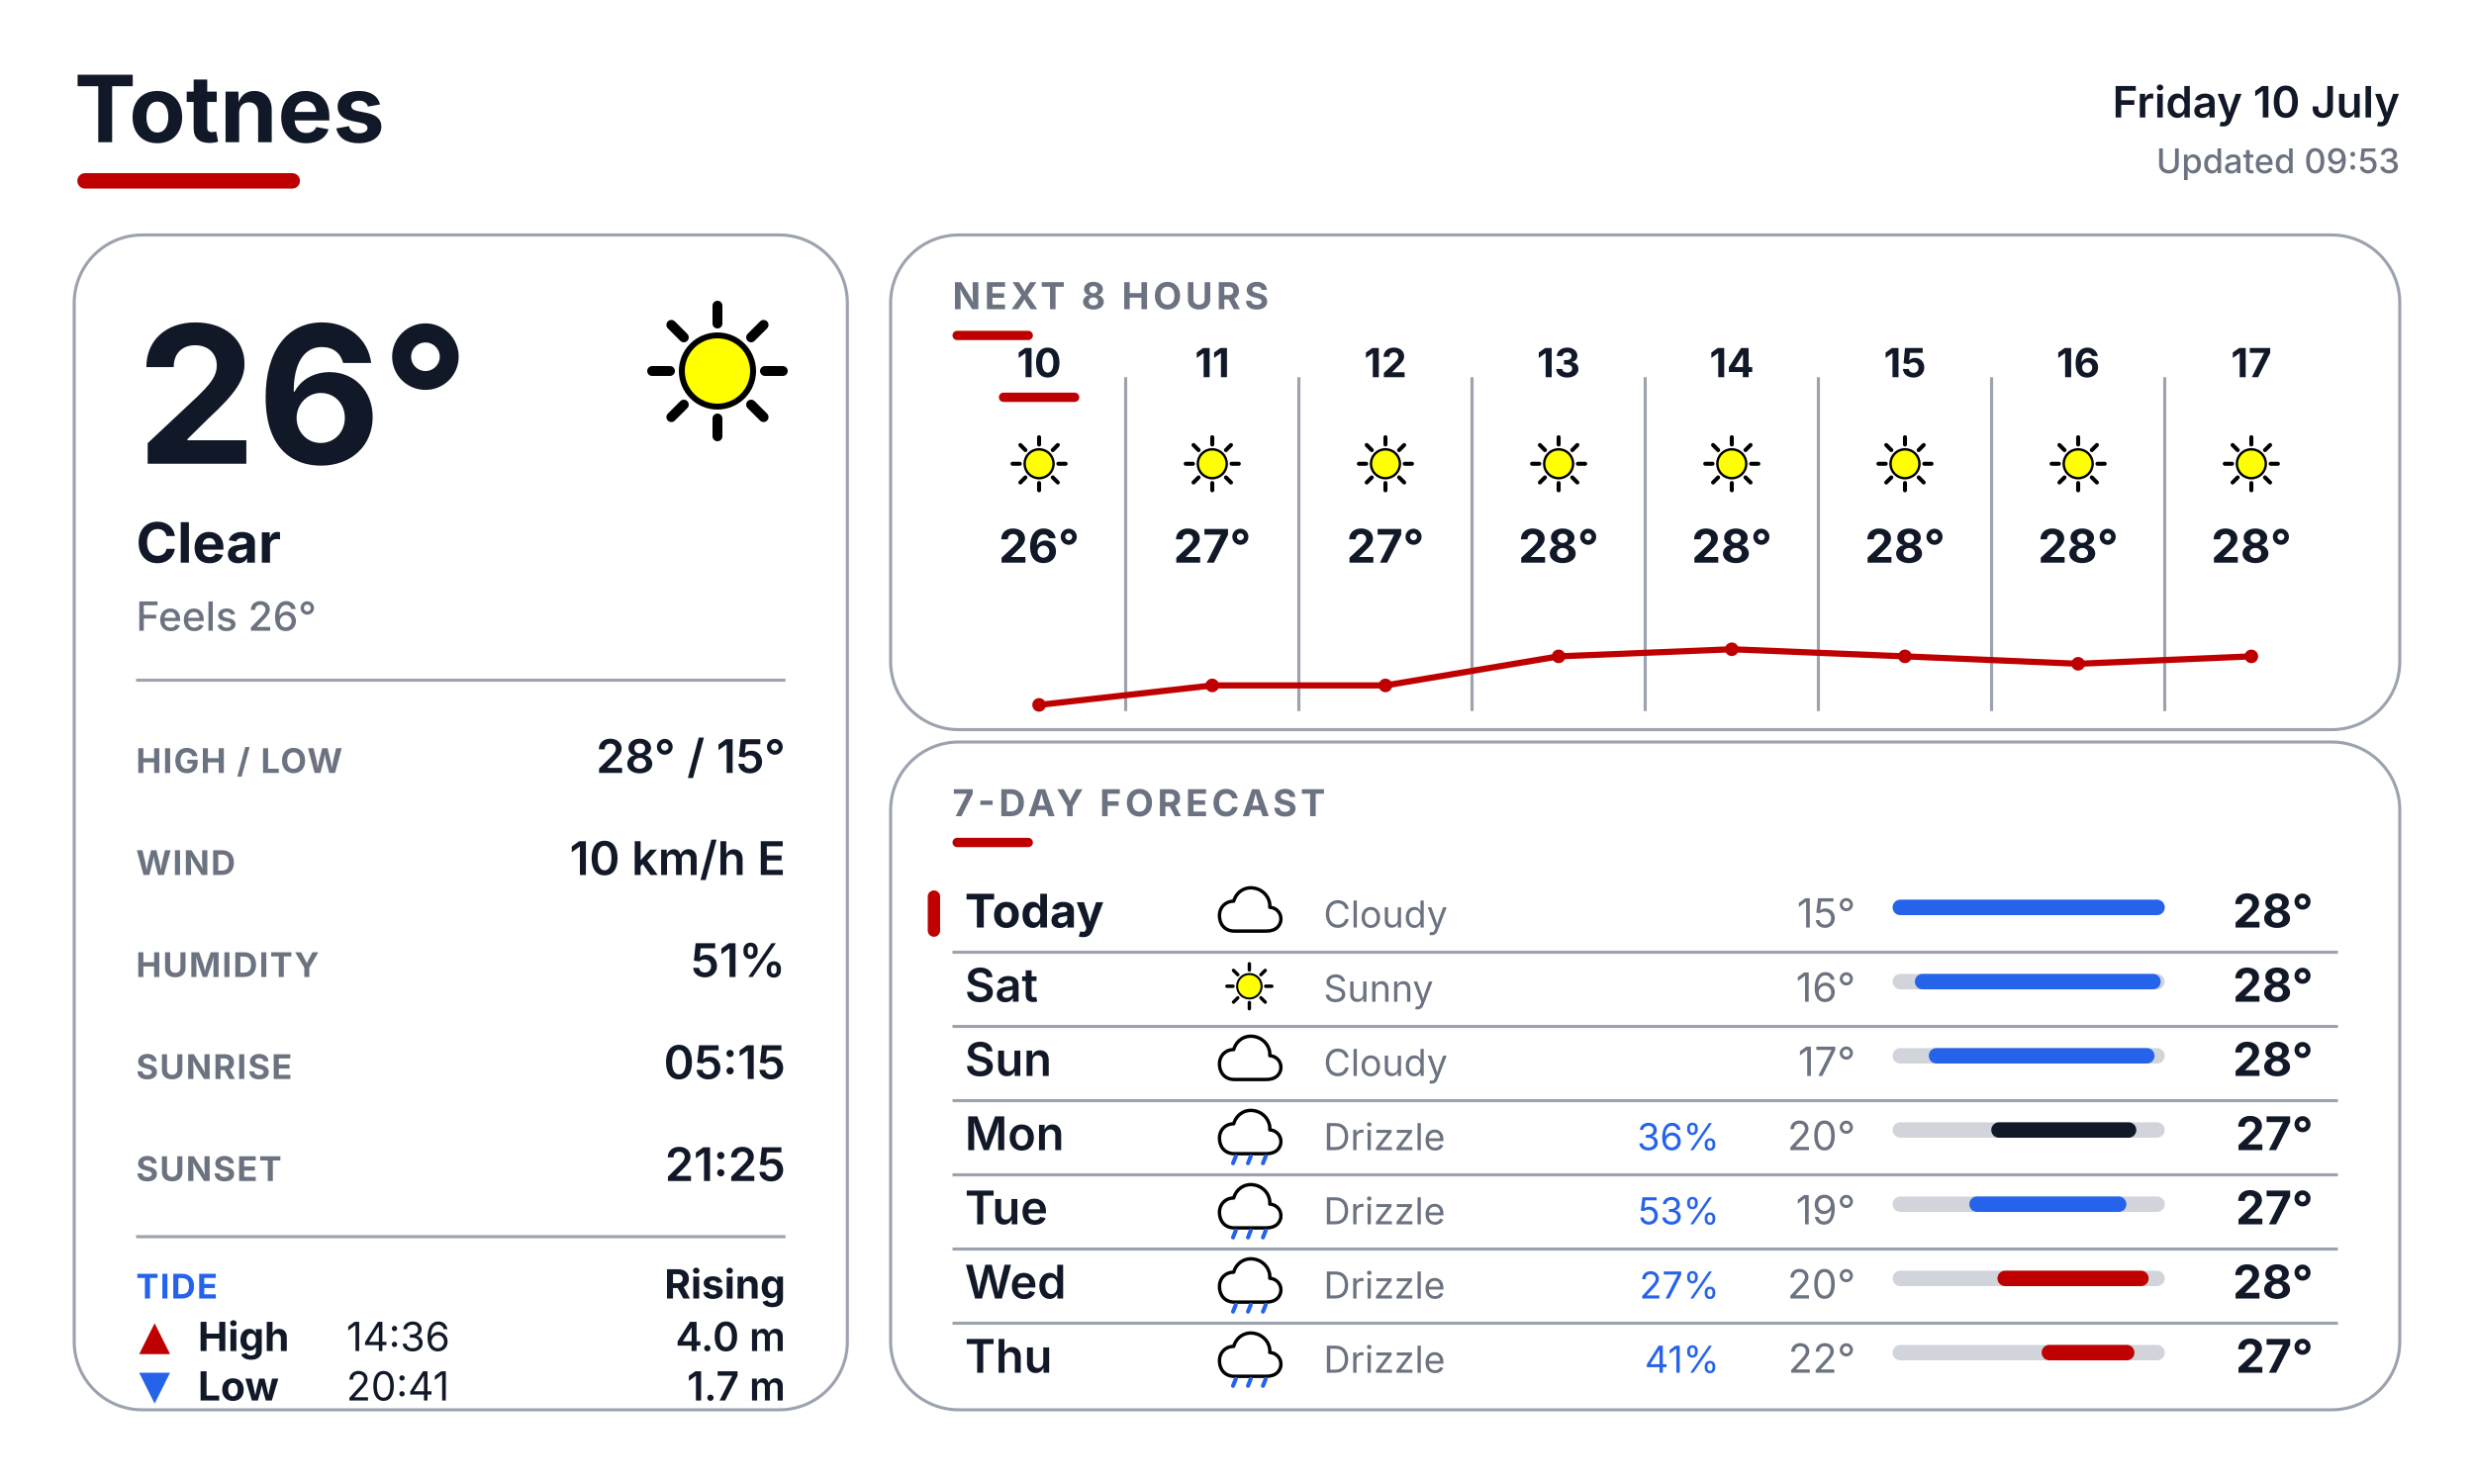
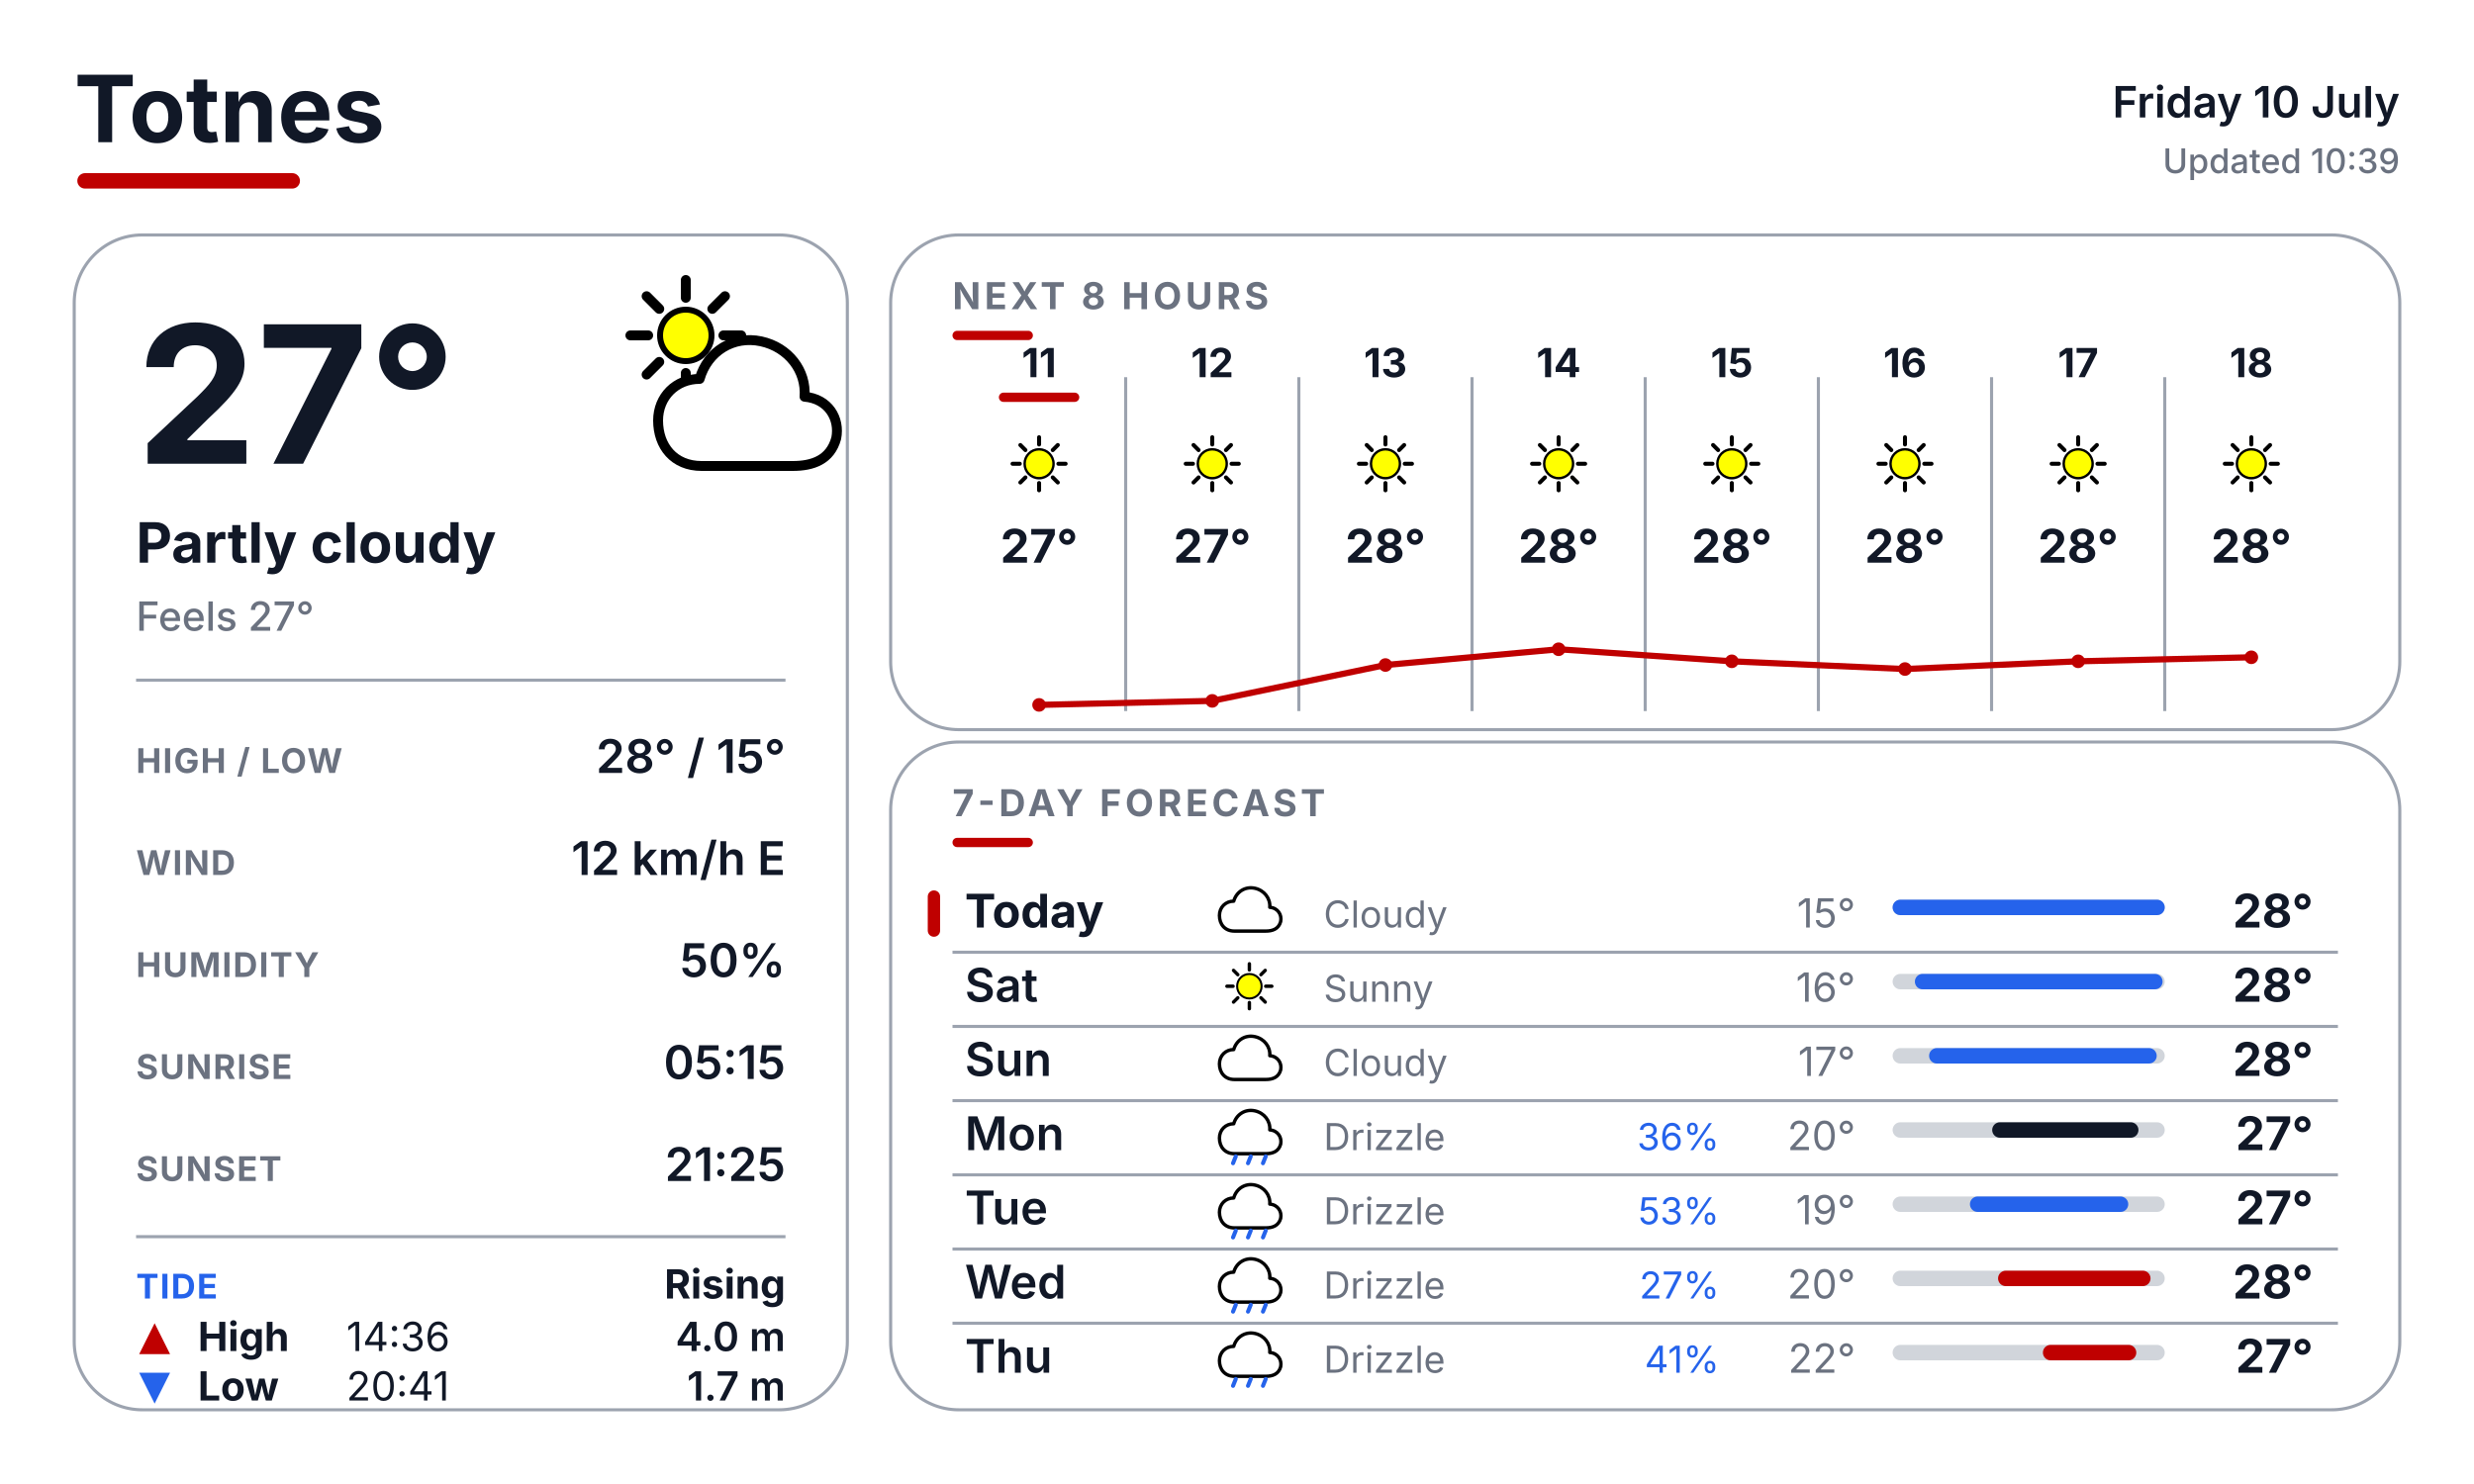
<svg xmlns="http://www.w3.org/2000/svg" width="800" height="480" viewBox="0 0 800 480" fill="none">
  <defs>
    <style>
      text { font-family: Inter, Arial, Helvetica, sans-serif; }
      .place { font-size: 30px; font-weight: 700; fill: #111827; }
      .date { font-size: 14px; font-weight: 600; fill: #111827; }
      .updated { font-size: 11px; font-weight: 500; fill: #6B7280; }
      .temp { font-size: 62px; font-weight: 700; fill: #111827; }
      .cond { font-size: 18px; font-weight: 700; fill: #111827; }
      .feels { font-size: 13px; font-weight: 500; fill: #6B7280; }
      .slabel { font-size: 11px; font-weight: 700; letter-spacing: 0.04em; fill: #6B7280; }
      .svalue { font-size: 15px; font-weight: 600; fill: #111827; }
      .sec { font-size: 12px; font-weight: 700; letter-spacing: 0.10em; fill: #6B7280; }
      .tidelabel { font-size: 11px; font-weight: 700; letter-spacing: 0.04em; fill: #2563EB; }
      .tidestate { font-size: 13px; font-weight: 700; fill: #111827; }
    </style>
  </defs>
  <rect width="800" height="480" fill="#FFFFFF" />
  <text x="24" y="46" class="place">Totnes</text>
  <rect x="25" y="56" width="72" height="5" rx="2.5" fill="#BF0000" />
  <text x="776" y="38" text-anchor="end" class="date">Friday 10 July</text>
-   <text x="776" y="56" text-anchor="end" class="updated">Updated 09:53</text>
+   <text x="776" y="56" text-anchor="end" class="updated">Updated 10:39</text>
  <rect x="24" y="76" width="250" height="380" rx="22" fill="#FFFFFF" stroke="#9CA3AF" stroke-width="1" />
  <rect x="288" y="76" width="488" height="160" rx="22" fill="#FFFFFF" stroke="#9CA3AF" stroke-width="1" />
  <rect x="288" y="240" width="488" height="216" rx="22" fill="#FFFFFF" stroke="#9CA3AF" stroke-width="1" />
  <g transform="translate(200.0 88.0) scale(0.64)">
-     <line x1="74.0" y1="50.0" x2="83.0" y2="50.0" stroke="#000000" stroke-width="5" stroke-linecap="round" />
-     <line x1="67.0" y1="67.0" x2="73.3" y2="73.3" stroke="#000000" stroke-width="5" stroke-linecap="round" />
-     <line x1="50.0" y1="74.0" x2="50.0" y2="83.0" stroke="#000000" stroke-width="5" stroke-linecap="round" />
-     <line x1="33.0" y1="67.0" x2="26.7" y2="73.3" stroke="#000000" stroke-width="5" stroke-linecap="round" />
-     <line x1="26.0" y1="50.0" x2="17.0" y2="50.0" stroke="#000000" stroke-width="5" stroke-linecap="round" />
-     <line x1="33.0" y1="33.0" x2="26.7" y2="26.7" stroke="#000000" stroke-width="5" stroke-linecap="round" />
-     <line x1="50.0" y1="26.0" x2="50.0" y2="17.0" stroke="#000000" stroke-width="5" stroke-linecap="round" />
-     <line x1="67.0" y1="33.0" x2="73.3" y2="26.7" stroke="#000000" stroke-width="5" stroke-linecap="round" />
-     <circle cx="50" cy="50" r="18" fill="#FFFF00" stroke="black" stroke-width="3" />
-   </g>
-   <text x="44" y="150" class="temp">26°</text>
-   <text x="44" y="182" class="cond">Clear</text>
-   <text x="44" y="204" class="feels">Feels 26°</text>
+     <line x1="53.0" y1="32.0" x2="62.0" y2="32.0" stroke="#000000" stroke-width="5" stroke-linecap="round" />
+     <line x1="47.4" y1="45.4" x2="53.8" y2="51.8" stroke="#000000" stroke-width="5" stroke-linecap="round" />
+     <line x1="34.0" y1="51.0" x2="34.0" y2="60.0" stroke="#000000" stroke-width="5" stroke-linecap="round" />
+     <line x1="20.6" y1="45.4" x2="14.2" y2="51.8" stroke="#000000" stroke-width="5" stroke-linecap="round" />
+     <line x1="15.0" y1="32.0" x2="6.0" y2="32.0" stroke="#000000" stroke-width="5" stroke-linecap="round" />
+     <line x1="20.6" y1="18.6" x2="14.2" y2="12.2" stroke="#000000" stroke-width="5" stroke-linecap="round" />
+     <line x1="34.0" y1="13.0" x2="34.0" y2="4.0" stroke="#000000" stroke-width="5" stroke-linecap="round" />
+     <line x1="47.4" y1="18.6" x2="53.8" y2="12.2" stroke="#000000" stroke-width="5" stroke-linecap="round" />
+     <circle cx="34" cy="32" r="13" fill="#FFFF00" stroke="black" stroke-width="3" />
+     <g transform="translate(14 20)">
+       <path d="M28 78 C14 78 6 68 6 55 C6 43 15 34 27 34 C31 20 44 12 58 15 C72 18 81 30 80 43 C92 44 98 54 96 64 C93 75 84 78 74 78 Z" fill="white" stroke="black" stroke-width="5" stroke-linejoin="round" />
+     </g>
+   </g>
+   <text x="44" y="150" class="temp">27°</text>
+   <text x="44" y="182" class="cond">Partly cloudy</text>
+   <text x="44" y="204" class="feels">Feels 27°</text>
  <line x1="44" y1="220" x2="254" y2="220" stroke="#9CA3AF" stroke-width="1" />
  <text x="44" y="250" class="slabel">HIGH / LOW</text>
  <text x="254" y="250" text-anchor="end" class="svalue">28° / 15°</text>
  <text x="44" y="283" class="slabel">WIND</text>
-   <text x="254" y="283" text-anchor="end" class="svalue">10 km/h E</text>
+   <text x="254" y="283" text-anchor="end" class="svalue">12 km/h E</text>
  <text x="44" y="316" class="slabel">HUMIDITY</text>
-   <text x="254" y="316" text-anchor="end" class="svalue">51%</text>
+   <text x="254" y="316" text-anchor="end" class="svalue">50%</text>
  <text x="44" y="349" class="slabel">SUNRISE</text>
  <text x="254" y="349" text-anchor="end" class="svalue">05:15</text>
  <text x="44" y="382" class="slabel">SUNSET</text>
  <text x="254" y="382" text-anchor="end" class="svalue">21:25</text>
  <line x1="44" y1="400" x2="254" y2="400" stroke="#9CA3AF" stroke-width="1" />
  <text x="44" y="420" class="tidelabel">TIDE</text>
  <text x="254" y="420" text-anchor="end" class="tidestate">Rising</text>
  <path d="M50 428.0 L55.0 438.0 L45.0 438.0 Z" fill="#BF0000" />
  <text x="64" y="437" font-family="Inter, Arial, Helvetica, sans-serif" font-size="13" font-weight="700" fill="#111827">High</text>
  <text x="112" y="437" font-family="Inter, Arial, Helvetica, sans-serif" font-size="13" fill="#111827">14:36</text>
  <text x="254" y="437" text-anchor="end" font-family="Inter, Arial, Helvetica, sans-serif" font-size="13" font-weight="600" fill="#111827">4.0 m</text>
  <path d="M45.0 444.0 L55.0 444.0 L50 454.0 Z" fill="#2563EB" />
  <text x="64" y="453" font-family="Inter, Arial, Helvetica, sans-serif" font-size="13" font-weight="700" fill="#111827">Low</text>
  <text x="112" y="453" font-family="Inter, Arial, Helvetica, sans-serif" font-size="13" fill="#111827">20:41</text>
  <text x="254" y="453" text-anchor="end" font-family="Inter, Arial, Helvetica, sans-serif" font-size="13" font-weight="600" fill="#111827">1.7 m</text>
  <text x="308" y="100" class="sec">NEXT 8 HOURS</text>
  <rect x="308" y="107" width="26" height="3" rx="1.5" fill="#BF0000" />
  <line x1="364" y1="122" x2="364" y2="230" stroke="#9CA3AF" stroke-width="1" />
  <line x1="420" y1="122" x2="420" y2="230" stroke="#9CA3AF" stroke-width="1" />
  <line x1="476" y1="122" x2="476" y2="230" stroke="#9CA3AF" stroke-width="1" />
  <line x1="532" y1="122" x2="532" y2="230" stroke="#9CA3AF" stroke-width="1" />
  <line x1="588" y1="122" x2="588" y2="230" stroke="#9CA3AF" stroke-width="1" />
  <line x1="644" y1="122" x2="644" y2="230" stroke="#9CA3AF" stroke-width="1" />
  <line x1="700" y1="122" x2="700" y2="230" stroke="#9CA3AF" stroke-width="1" />
-   <text x="336" y="122" text-anchor="middle" font-family="Inter, Arial, Helvetica, sans-serif" font-size="13" font-weight="700" fill="#111827">10</text>
+   <text x="336" y="122" text-anchor="middle" font-family="Inter, Arial, Helvetica, sans-serif" font-size="13" font-weight="700" fill="#111827">11</text>
  <rect x="323" y="127" width="26" height="3" rx="1.5" fill="#BF0000" />
  <g transform="translate(323.0 137.0) scale(0.26)">
    <line x1="74.0" y1="50.0" x2="83.0" y2="50.0" stroke="#000000" stroke-width="5" stroke-linecap="round" />
    <line x1="67.0" y1="67.0" x2="73.3" y2="73.3" stroke="#000000" stroke-width="5" stroke-linecap="round" />
    <line x1="50.0" y1="74.0" x2="50.0" y2="83.0" stroke="#000000" stroke-width="5" stroke-linecap="round" />
    <line x1="33.0" y1="67.0" x2="26.7" y2="73.3" stroke="#000000" stroke-width="5" stroke-linecap="round" />
    <line x1="26.0" y1="50.0" x2="17.0" y2="50.0" stroke="#000000" stroke-width="5" stroke-linecap="round" />
    <line x1="33.0" y1="33.0" x2="26.7" y2="26.7" stroke="#000000" stroke-width="5" stroke-linecap="round" />
    <line x1="50.0" y1="26.0" x2="50.0" y2="17.0" stroke="#000000" stroke-width="5" stroke-linecap="round" />
    <line x1="67.0" y1="33.0" x2="73.3" y2="26.7" stroke="#000000" stroke-width="5" stroke-linecap="round" />
    <circle cx="50" cy="50" r="18" fill="#FFFF00" stroke="black" stroke-width="3" />
  </g>
-   <text x="336" y="182" text-anchor="middle" font-family="Inter, Arial, Helvetica, sans-serif" font-size="15" font-weight="700" fill="#111827">26°</text>
-   <text x="392" y="122" text-anchor="middle" font-family="Inter, Arial, Helvetica, sans-serif" font-size="13" font-weight="700" fill="#111827">11</text>
+   <text x="336" y="182" text-anchor="middle" font-family="Inter, Arial, Helvetica, sans-serif" font-size="15" font-weight="700" fill="#111827">27°</text>
+   <text x="392" y="122" text-anchor="middle" font-family="Inter, Arial, Helvetica, sans-serif" font-size="13" font-weight="700" fill="#111827">12</text>
  <g transform="translate(379.0 137.0) scale(0.26)">
    <line x1="74.0" y1="50.0" x2="83.0" y2="50.0" stroke="#000000" stroke-width="5" stroke-linecap="round" />
    <line x1="67.0" y1="67.0" x2="73.3" y2="73.3" stroke="#000000" stroke-width="5" stroke-linecap="round" />
    <line x1="50.0" y1="74.0" x2="50.0" y2="83.0" stroke="#000000" stroke-width="5" stroke-linecap="round" />
    <line x1="33.0" y1="67.0" x2="26.7" y2="73.3" stroke="#000000" stroke-width="5" stroke-linecap="round" />
    <line x1="26.0" y1="50.0" x2="17.0" y2="50.0" stroke="#000000" stroke-width="5" stroke-linecap="round" />
    <line x1="33.0" y1="33.0" x2="26.7" y2="26.7" stroke="#000000" stroke-width="5" stroke-linecap="round" />
    <line x1="50.0" y1="26.0" x2="50.0" y2="17.0" stroke="#000000" stroke-width="5" stroke-linecap="round" />
    <line x1="67.0" y1="33.0" x2="73.3" y2="26.7" stroke="#000000" stroke-width="5" stroke-linecap="round" />
    <circle cx="50" cy="50" r="18" fill="#FFFF00" stroke="black" stroke-width="3" />
  </g>
  <text x="392" y="182" text-anchor="middle" font-family="Inter, Arial, Helvetica, sans-serif" font-size="15" font-weight="700" fill="#111827">27°</text>
-   <text x="448" y="122" text-anchor="middle" font-family="Inter, Arial, Helvetica, sans-serif" font-size="13" font-weight="700" fill="#111827">12</text>
+   <text x="448" y="122" text-anchor="middle" font-family="Inter, Arial, Helvetica, sans-serif" font-size="13" font-weight="700" fill="#111827">13</text>
  <g transform="translate(435.0 137.0) scale(0.26)">
    <line x1="74.0" y1="50.0" x2="83.0" y2="50.0" stroke="#000000" stroke-width="5" stroke-linecap="round" />
    <line x1="67.0" y1="67.0" x2="73.3" y2="73.3" stroke="#000000" stroke-width="5" stroke-linecap="round" />
    <line x1="50.0" y1="74.0" x2="50.0" y2="83.0" stroke="#000000" stroke-width="5" stroke-linecap="round" />
    <line x1="33.0" y1="67.0" x2="26.7" y2="73.3" stroke="#000000" stroke-width="5" stroke-linecap="round" />
    <line x1="26.0" y1="50.0" x2="17.0" y2="50.0" stroke="#000000" stroke-width="5" stroke-linecap="round" />
    <line x1="33.0" y1="33.0" x2="26.7" y2="26.7" stroke="#000000" stroke-width="5" stroke-linecap="round" />
    <line x1="50.0" y1="26.0" x2="50.0" y2="17.0" stroke="#000000" stroke-width="5" stroke-linecap="round" />
    <line x1="67.0" y1="33.0" x2="73.3" y2="26.7" stroke="#000000" stroke-width="5" stroke-linecap="round" />
    <circle cx="50" cy="50" r="18" fill="#FFFF00" stroke="black" stroke-width="3" />
  </g>
-   <text x="448" y="182" text-anchor="middle" font-family="Inter, Arial, Helvetica, sans-serif" font-size="15" font-weight="700" fill="#111827">27°</text>
-   <text x="504" y="122" text-anchor="middle" font-family="Inter, Arial, Helvetica, sans-serif" font-size="13" font-weight="700" fill="#111827">13</text>
+   <text x="448" y="182" text-anchor="middle" font-family="Inter, Arial, Helvetica, sans-serif" font-size="15" font-weight="700" fill="#111827">28°</text>
+   <text x="504" y="122" text-anchor="middle" font-family="Inter, Arial, Helvetica, sans-serif" font-size="13" font-weight="700" fill="#111827">14</text>
  <g transform="translate(491.0 137.0) scale(0.26)">
    <line x1="74.0" y1="50.0" x2="83.0" y2="50.0" stroke="#000000" stroke-width="5" stroke-linecap="round" />
    <line x1="67.0" y1="67.0" x2="73.3" y2="73.3" stroke="#000000" stroke-width="5" stroke-linecap="round" />
    <line x1="50.0" y1="74.0" x2="50.0" y2="83.0" stroke="#000000" stroke-width="5" stroke-linecap="round" />
    <line x1="33.0" y1="67.0" x2="26.7" y2="73.3" stroke="#000000" stroke-width="5" stroke-linecap="round" />
    <line x1="26.0" y1="50.0" x2="17.0" y2="50.0" stroke="#000000" stroke-width="5" stroke-linecap="round" />
    <line x1="33.0" y1="33.0" x2="26.7" y2="26.7" stroke="#000000" stroke-width="5" stroke-linecap="round" />
    <line x1="50.0" y1="26.0" x2="50.0" y2="17.0" stroke="#000000" stroke-width="5" stroke-linecap="round" />
    <line x1="67.0" y1="33.0" x2="73.3" y2="26.7" stroke="#000000" stroke-width="5" stroke-linecap="round" />
    <circle cx="50" cy="50" r="18" fill="#FFFF00" stroke="black" stroke-width="3" />
  </g>
  <text x="504" y="182" text-anchor="middle" font-family="Inter, Arial, Helvetica, sans-serif" font-size="15" font-weight="700" fill="#111827">28°</text>
-   <text x="560" y="122" text-anchor="middle" font-family="Inter, Arial, Helvetica, sans-serif" font-size="13" font-weight="700" fill="#111827">14</text>
+   <text x="560" y="122" text-anchor="middle" font-family="Inter, Arial, Helvetica, sans-serif" font-size="13" font-weight="700" fill="#111827">15</text>
  <g transform="translate(547.0 137.0) scale(0.26)">
    <line x1="74.0" y1="50.0" x2="83.0" y2="50.0" stroke="#000000" stroke-width="5" stroke-linecap="round" />
    <line x1="67.0" y1="67.0" x2="73.3" y2="73.3" stroke="#000000" stroke-width="5" stroke-linecap="round" />
    <line x1="50.0" y1="74.0" x2="50.0" y2="83.0" stroke="#000000" stroke-width="5" stroke-linecap="round" />
    <line x1="33.0" y1="67.0" x2="26.7" y2="73.3" stroke="#000000" stroke-width="5" stroke-linecap="round" />
    <line x1="26.0" y1="50.0" x2="17.0" y2="50.0" stroke="#000000" stroke-width="5" stroke-linecap="round" />
    <line x1="33.0" y1="33.0" x2="26.7" y2="26.7" stroke="#000000" stroke-width="5" stroke-linecap="round" />
    <line x1="50.0" y1="26.0" x2="50.0" y2="17.0" stroke="#000000" stroke-width="5" stroke-linecap="round" />
    <line x1="67.0" y1="33.0" x2="73.3" y2="26.7" stroke="#000000" stroke-width="5" stroke-linecap="round" />
    <circle cx="50" cy="50" r="18" fill="#FFFF00" stroke="black" stroke-width="3" />
  </g>
  <text x="560" y="182" text-anchor="middle" font-family="Inter, Arial, Helvetica, sans-serif" font-size="15" font-weight="700" fill="#111827">28°</text>
-   <text x="616" y="122" text-anchor="middle" font-family="Inter, Arial, Helvetica, sans-serif" font-size="13" font-weight="700" fill="#111827">15</text>
+   <text x="616" y="122" text-anchor="middle" font-family="Inter, Arial, Helvetica, sans-serif" font-size="13" font-weight="700" fill="#111827">16</text>
  <g transform="translate(603.0 137.0) scale(0.26)">
    <line x1="74.0" y1="50.0" x2="83.0" y2="50.0" stroke="#000000" stroke-width="5" stroke-linecap="round" />
    <line x1="67.0" y1="67.0" x2="73.3" y2="73.3" stroke="#000000" stroke-width="5" stroke-linecap="round" />
    <line x1="50.0" y1="74.0" x2="50.0" y2="83.0" stroke="#000000" stroke-width="5" stroke-linecap="round" />
    <line x1="33.0" y1="67.0" x2="26.7" y2="73.3" stroke="#000000" stroke-width="5" stroke-linecap="round" />
    <line x1="26.0" y1="50.0" x2="17.0" y2="50.0" stroke="#000000" stroke-width="5" stroke-linecap="round" />
    <line x1="33.0" y1="33.0" x2="26.7" y2="26.7" stroke="#000000" stroke-width="5" stroke-linecap="round" />
    <line x1="50.0" y1="26.0" x2="50.0" y2="17.0" stroke="#000000" stroke-width="5" stroke-linecap="round" />
    <line x1="67.0" y1="33.0" x2="73.3" y2="26.7" stroke="#000000" stroke-width="5" stroke-linecap="round" />
    <circle cx="50" cy="50" r="18" fill="#FFFF00" stroke="black" stroke-width="3" />
  </g>
  <text x="616" y="182" text-anchor="middle" font-family="Inter, Arial, Helvetica, sans-serif" font-size="15" font-weight="700" fill="#111827">28°</text>
-   <text x="672" y="122" text-anchor="middle" font-family="Inter, Arial, Helvetica, sans-serif" font-size="13" font-weight="700" fill="#111827">16</text>
+   <text x="672" y="122" text-anchor="middle" font-family="Inter, Arial, Helvetica, sans-serif" font-size="13" font-weight="700" fill="#111827">17</text>
  <g transform="translate(659.0 137.0) scale(0.26)">
    <line x1="74.0" y1="50.0" x2="83.0" y2="50.0" stroke="#000000" stroke-width="5" stroke-linecap="round" />
    <line x1="67.0" y1="67.0" x2="73.3" y2="73.3" stroke="#000000" stroke-width="5" stroke-linecap="round" />
    <line x1="50.0" y1="74.0" x2="50.0" y2="83.0" stroke="#000000" stroke-width="5" stroke-linecap="round" />
    <line x1="33.0" y1="67.0" x2="26.7" y2="73.3" stroke="#000000" stroke-width="5" stroke-linecap="round" />
    <line x1="26.0" y1="50.0" x2="17.0" y2="50.0" stroke="#000000" stroke-width="5" stroke-linecap="round" />
    <line x1="33.0" y1="33.0" x2="26.7" y2="26.7" stroke="#000000" stroke-width="5" stroke-linecap="round" />
    <line x1="50.0" y1="26.0" x2="50.0" y2="17.0" stroke="#000000" stroke-width="5" stroke-linecap="round" />
    <line x1="67.0" y1="33.0" x2="73.3" y2="26.7" stroke="#000000" stroke-width="5" stroke-linecap="round" />
    <circle cx="50" cy="50" r="18" fill="#FFFF00" stroke="black" stroke-width="3" />
  </g>
  <text x="672" y="182" text-anchor="middle" font-family="Inter, Arial, Helvetica, sans-serif" font-size="15" font-weight="700" fill="#111827">28°</text>
-   <text x="728" y="122" text-anchor="middle" font-family="Inter, Arial, Helvetica, sans-serif" font-size="13" font-weight="700" fill="#111827">17</text>
+   <text x="728" y="122" text-anchor="middle" font-family="Inter, Arial, Helvetica, sans-serif" font-size="13" font-weight="700" fill="#111827">18</text>
  <g transform="translate(715.0 137.0) scale(0.26)">
    <line x1="74.0" y1="50.0" x2="83.0" y2="50.0" stroke="#000000" stroke-width="5" stroke-linecap="round" />
    <line x1="67.0" y1="67.0" x2="73.3" y2="73.3" stroke="#000000" stroke-width="5" stroke-linecap="round" />
    <line x1="50.0" y1="74.0" x2="50.0" y2="83.0" stroke="#000000" stroke-width="5" stroke-linecap="round" />
    <line x1="33.0" y1="67.0" x2="26.7" y2="73.3" stroke="#000000" stroke-width="5" stroke-linecap="round" />
    <line x1="26.0" y1="50.0" x2="17.0" y2="50.0" stroke="#000000" stroke-width="5" stroke-linecap="round" />
    <line x1="33.0" y1="33.0" x2="26.7" y2="26.7" stroke="#000000" stroke-width="5" stroke-linecap="round" />
    <line x1="50.0" y1="26.0" x2="50.0" y2="17.0" stroke="#000000" stroke-width="5" stroke-linecap="round" />
    <line x1="67.0" y1="33.0" x2="73.3" y2="26.7" stroke="#000000" stroke-width="5" stroke-linecap="round" />
    <circle cx="50" cy="50" r="18" fill="#FFFF00" stroke="black" stroke-width="3" />
  </g>
  <text x="728" y="182" text-anchor="middle" font-family="Inter, Arial, Helvetica, sans-serif" font-size="15" font-weight="700" fill="#111827">28°</text>
-   <polyline points="336.0,228.0 392.0,221.7 448.0,221.7 504.0,212.3 560.0,210.0 616.0,212.3 672.0,214.7 728.0,212.3" fill="none" stroke="#BF0000" stroke-width="2" stroke-linecap="round" stroke-linejoin="round" />
+   <polyline points="336.0,228.0 392.0,226.7 448.0,215.1 504.0,210.0 560.0,213.9 616.0,216.4 672.0,213.9 728.0,212.6" fill="none" stroke="#BF0000" stroke-width="2" stroke-linecap="round" stroke-linejoin="round" />
  <circle cx="336.0" cy="228.0" r="2.2" fill="#BF0000" />
-   <circle cx="392.0" cy="221.7" r="2.2" fill="#BF0000" />
-   <circle cx="448.0" cy="221.7" r="2.2" fill="#BF0000" />
-   <circle cx="504.0" cy="212.3" r="2.2" fill="#BF0000" />
-   <circle cx="560.0" cy="210.0" r="2.2" fill="#BF0000" />
-   <circle cx="616.0" cy="212.3" r="2.2" fill="#BF0000" />
-   <circle cx="672.0" cy="214.7" r="2.2" fill="#BF0000" />
-   <circle cx="728.0" cy="212.3" r="2.2" fill="#BF0000" />
+   <circle cx="392.0" cy="226.7" r="2.2" fill="#BF0000" />
+   <circle cx="448.0" cy="215.1" r="2.2" fill="#BF0000" />
+   <circle cx="504.0" cy="210.0" r="2.2" fill="#BF0000" />
+   <circle cx="560.0" cy="213.9" r="2.2" fill="#BF0000" />
+   <circle cx="616.0" cy="216.4" r="2.2" fill="#BF0000" />
+   <circle cx="672.0" cy="213.9" r="2.2" fill="#BF0000" />
+   <circle cx="728.0" cy="212.6" r="2.2" fill="#BF0000" />
  <text x="308" y="264" class="sec">7-DAY FORECAST</text>
  <rect x="308" y="271" width="26" height="3" rx="1.5" fill="#BF0000" />
  <rect x="300" y="288" width="4" height="15" rx="2" fill="#BF0000" />
  <text x="312" y="300" font-family="Inter, Arial, Helvetica, sans-serif" font-size="15" font-weight="700" fill="#111827">Today</text>
  <g transform="translate(393.0 284.0) scale(0.22)">
    <path d="M28 78 C14 78 6 68 6 55 C6 43 15 34 27 34 C31 20 44 12 58 15 C72 18 81 30 80 43 C92 44 98 54 96 64 C93 75 84 78 74 78 Z" fill="white" stroke="black" stroke-width="5" stroke-linejoin="round" />
  </g>
  <text x="428" y="300" font-family="Inter, Arial, Helvetica, sans-serif" font-size="12" fill="#6B7280">Cloudy</text>
  <text x="600" y="300" text-anchor="end" font-family="Inter, Arial, Helvetica, sans-serif" font-size="13" fill="#6B7280">15°</text>
  <rect x="612" y="291" width="88" height="5" rx="2.5" fill="#D1D5DB" />
  <rect x="612.0" y="291" width="88.0" height="5" rx="2.5" fill="#2563EB" />
  <text x="748" y="300" text-anchor="end" font-family="Inter, Arial, Helvetica, sans-serif" font-size="15" font-weight="700" fill="#111827">28°</text>
  <line x1="308" y1="308" x2="756" y2="308" stroke="#9CA3AF" stroke-width="1" />
  <text x="312" y="324" font-family="Inter, Arial, Helvetica, sans-serif" font-size="15" font-weight="600" fill="#111827">Sat</text>
  <g transform="translate(393.0 308.0) scale(0.22)">
    <line x1="74.0" y1="50.0" x2="83.0" y2="50.0" stroke="#000000" stroke-width="5" stroke-linecap="round" />
    <line x1="67.0" y1="67.0" x2="73.3" y2="73.3" stroke="#000000" stroke-width="5" stroke-linecap="round" />
    <line x1="50.0" y1="74.0" x2="50.0" y2="83.0" stroke="#000000" stroke-width="5" stroke-linecap="round" />
    <line x1="33.0" y1="67.0" x2="26.7" y2="73.3" stroke="#000000" stroke-width="5" stroke-linecap="round" />
    <line x1="26.0" y1="50.0" x2="17.0" y2="50.0" stroke="#000000" stroke-width="5" stroke-linecap="round" />
    <line x1="33.0" y1="33.0" x2="26.7" y2="26.7" stroke="#000000" stroke-width="5" stroke-linecap="round" />
    <line x1="50.0" y1="26.0" x2="50.0" y2="17.0" stroke="#000000" stroke-width="5" stroke-linecap="round" />
    <line x1="67.0" y1="33.0" x2="73.3" y2="26.7" stroke="#000000" stroke-width="5" stroke-linecap="round" />
    <circle cx="50" cy="50" r="18" fill="#FFFF00" stroke="black" stroke-width="3" />
  </g>
  <text x="428" y="324" font-family="Inter, Arial, Helvetica, sans-serif" font-size="12" fill="#6B7280">Sunny</text>
  <text x="600" y="324" text-anchor="end" font-family="Inter, Arial, Helvetica, sans-serif" font-size="13" fill="#6B7280">16°</text>
  <rect x="612" y="315" width="88" height="5" rx="2.5" fill="#D1D5DB" />
-   <rect x="619.2" y="315" width="79.5" height="5" rx="2.5" fill="#2563EB" />
+   <rect x="619.2" y="315" width="80.1" height="5" rx="2.5" fill="#2563EB" />
  <text x="748" y="324" text-anchor="end" font-family="Inter, Arial, Helvetica, sans-serif" font-size="15" font-weight="700" fill="#111827">28°</text>
  <line x1="308" y1="332" x2="756" y2="332" stroke="#9CA3AF" stroke-width="1" />
  <text x="312" y="348" font-family="Inter, Arial, Helvetica, sans-serif" font-size="15" font-weight="600" fill="#111827">Sun</text>
  <g transform="translate(393.0 332.0) scale(0.22)">
    <path d="M28 78 C14 78 6 68 6 55 C6 43 15 34 27 34 C31 20 44 12 58 15 C72 18 81 30 80 43 C92 44 98 54 96 64 C93 75 84 78 74 78 Z" fill="white" stroke="black" stroke-width="5" stroke-linejoin="round" />
  </g>
  <text x="428" y="348" font-family="Inter, Arial, Helvetica, sans-serif" font-size="12" fill="#6B7280">Cloudy</text>
  <text x="600" y="348" text-anchor="end" font-family="Inter, Arial, Helvetica, sans-serif" font-size="13" fill="#6B7280">17°</text>
  <rect x="612" y="339" width="88" height="5" rx="2.5" fill="#D1D5DB" />
-   <rect x="623.7" y="339" width="73.0" height="5" rx="2.5" fill="#2563EB" />
+   <rect x="623.8" y="339" width="73.6" height="5" rx="2.5" fill="#2563EB" />
  <text x="748" y="348" text-anchor="end" font-family="Inter, Arial, Helvetica, sans-serif" font-size="15" font-weight="700" fill="#111827">28°</text>
  <line x1="308" y1="356" x2="756" y2="356" stroke="#9CA3AF" stroke-width="1" />
  <text x="312" y="372" font-family="Inter, Arial, Helvetica, sans-serif" font-size="15" font-weight="600" fill="#111827">Mon</text>
  <g transform="translate(393.0 356.0) scale(0.22)">
    <path d="M28 78 C14 78 6 68 6 55 C6 43 15 34 27 34 C31 20 44 12 58 15 C72 18 81 30 80 43 C92 44 98 54 96 64 C93 75 84 78 74 78 Z" fill="white" stroke="black" stroke-width="5" stroke-linejoin="round" />
    <line x1="30" y1="82" x2="26" y2="92" stroke="#2563EB" stroke-width="6" stroke-linecap="round" />
    <line x1="52" y1="82" x2="48" y2="92" stroke="#2563EB" stroke-width="6" stroke-linecap="round" />
    <line x1="74" y1="82" x2="70" y2="92" stroke="#2563EB" stroke-width="6" stroke-linecap="round" />
  </g>
  <text x="428" y="372" font-family="Inter, Arial, Helvetica, sans-serif" font-size="12" fill="#6B7280">Drizzle</text>
  <text x="556" y="372" text-anchor="end" font-family="Inter, Arial, Helvetica, sans-serif" font-size="12" fill="#2563EB">36%</text>
  <text x="600" y="372" text-anchor="end" font-family="Inter, Arial, Helvetica, sans-serif" font-size="13" fill="#6B7280">20°</text>
  <rect x="612" y="363" width="88" height="5" rx="2.5" fill="#D1D5DB" />
-   <rect x="643.9" y="363" width="46.9" height="5" rx="2.5" fill="#111827" />
+   <rect x="644.2" y="363" width="47.3" height="5" rx="2.5" fill="#111827" />
  <text x="748" y="372" text-anchor="end" font-family="Inter, Arial, Helvetica, sans-serif" font-size="15" font-weight="700" fill="#111827">27°</text>
  <line x1="308" y1="380" x2="756" y2="380" stroke="#9CA3AF" stroke-width="1" />
  <text x="312" y="396" font-family="Inter, Arial, Helvetica, sans-serif" font-size="15" font-weight="600" fill="#111827">Tue</text>
  <g transform="translate(393.0 380.0) scale(0.22)">
    <path d="M28 78 C14 78 6 68 6 55 C6 43 15 34 27 34 C31 20 44 12 58 15 C72 18 81 30 80 43 C92 44 98 54 96 64 C93 75 84 78 74 78 Z" fill="white" stroke="black" stroke-width="5" stroke-linejoin="round" />
    <line x1="30" y1="82" x2="26" y2="92" stroke="#2563EB" stroke-width="6" stroke-linecap="round" />
    <line x1="52" y1="82" x2="48" y2="92" stroke="#2563EB" stroke-width="6" stroke-linecap="round" />
    <line x1="74" y1="82" x2="70" y2="92" stroke="#2563EB" stroke-width="6" stroke-linecap="round" />
  </g>
  <text x="428" y="396" font-family="Inter, Arial, Helvetica, sans-serif" font-size="12" fill="#6B7280">Drizzle</text>
  <text x="556" y="396" text-anchor="end" font-family="Inter, Arial, Helvetica, sans-serif" font-size="12" fill="#2563EB">53%</text>
  <text x="600" y="396" text-anchor="end" font-family="Inter, Arial, Helvetica, sans-serif" font-size="13" fill="#6B7280">19°</text>
  <rect x="612" y="387" width="88" height="5" rx="2.5" fill="#D1D5DB" />
-   <rect x="636.8" y="387" width="50.8" height="5" rx="2.5" fill="#2563EB" />
+   <rect x="637.0" y="387" width="51.2" height="5" rx="2.5" fill="#2563EB" />
  <text x="748" y="396" text-anchor="end" font-family="Inter, Arial, Helvetica, sans-serif" font-size="15" font-weight="700" fill="#111827">27°</text>
  <line x1="308" y1="404" x2="756" y2="404" stroke="#9CA3AF" stroke-width="1" />
  <text x="312" y="420" font-family="Inter, Arial, Helvetica, sans-serif" font-size="15" font-weight="600" fill="#111827">Wed</text>
  <g transform="translate(393.0 404.0) scale(0.22)">
    <path d="M28 78 C14 78 6 68 6 55 C6 43 15 34 27 34 C31 20 44 12 58 15 C72 18 81 30 80 43 C92 44 98 54 96 64 C93 75 84 78 74 78 Z" fill="white" stroke="black" stroke-width="5" stroke-linejoin="round" />
    <line x1="30" y1="82" x2="26" y2="92" stroke="#2563EB" stroke-width="6" stroke-linecap="round" />
    <line x1="52" y1="82" x2="48" y2="92" stroke="#2563EB" stroke-width="6" stroke-linecap="round" />
    <line x1="74" y1="82" x2="70" y2="92" stroke="#2563EB" stroke-width="6" stroke-linecap="round" />
  </g>
  <text x="428" y="420" font-family="Inter, Arial, Helvetica, sans-serif" font-size="12" fill="#6B7280">Drizzle</text>
  <text x="556" y="420" text-anchor="end" font-family="Inter, Arial, Helvetica, sans-serif" font-size="12" fill="#2563EB">27%</text>
  <text x="600" y="420" text-anchor="end" font-family="Inter, Arial, Helvetica, sans-serif" font-size="13" fill="#6B7280">20°</text>
  <rect x="612" y="411" width="88" height="5" rx="2.5" fill="#D1D5DB" />
-   <rect x="645.9" y="411" width="48.9" height="5" rx="2.5" fill="#BF0000" />
+   <rect x="646.1" y="411" width="49.3" height="5" rx="2.5" fill="#BF0000" />
  <text x="748" y="420" text-anchor="end" font-family="Inter, Arial, Helvetica, sans-serif" font-size="15" font-weight="700" fill="#111827">28°</text>
  <line x1="308" y1="428" x2="756" y2="428" stroke="#9CA3AF" stroke-width="1" />
  <text x="312" y="444" font-family="Inter, Arial, Helvetica, sans-serif" font-size="15" font-weight="600" fill="#111827">Thu</text>
  <g transform="translate(393.0 428.0) scale(0.22)">
    <path d="M28 78 C14 78 6 68 6 55 C6 43 15 34 27 34 C31 20 44 12 58 15 C72 18 81 30 80 43 C92 44 98 54 96 64 C93 75 84 78 74 78 Z" fill="white" stroke="black" stroke-width="5" stroke-linejoin="round" />
    <line x1="30" y1="82" x2="26" y2="92" stroke="#2563EB" stroke-width="6" stroke-linecap="round" />
    <line x1="52" y1="82" x2="48" y2="92" stroke="#2563EB" stroke-width="6" stroke-linecap="round" />
    <line x1="74" y1="82" x2="70" y2="92" stroke="#2563EB" stroke-width="6" stroke-linecap="round" />
  </g>
  <text x="428" y="444" font-family="Inter, Arial, Helvetica, sans-serif" font-size="12" fill="#6B7280">Drizzle</text>
  <text x="556" y="444" text-anchor="end" font-family="Inter, Arial, Helvetica, sans-serif" font-size="12" fill="#2563EB">41%</text>
  <text x="600" y="444" text-anchor="end" font-family="Inter, Arial, Helvetica, sans-serif" font-size="13" fill="#6B7280">22°</text>
  <rect x="612" y="435" width="88" height="5" rx="2.5" fill="#D1D5DB" />
-   <rect x="660.2" y="435" width="30.0" height="5" rx="2.5" fill="#BF0000" />
+   <rect x="660.6" y="435" width="30.2" height="5" rx="2.5" fill="#BF0000" />
  <text x="748" y="444" text-anchor="end" font-family="Inter, Arial, Helvetica, sans-serif" font-size="15" font-weight="700" fill="#111827">27°</text>
</svg>
